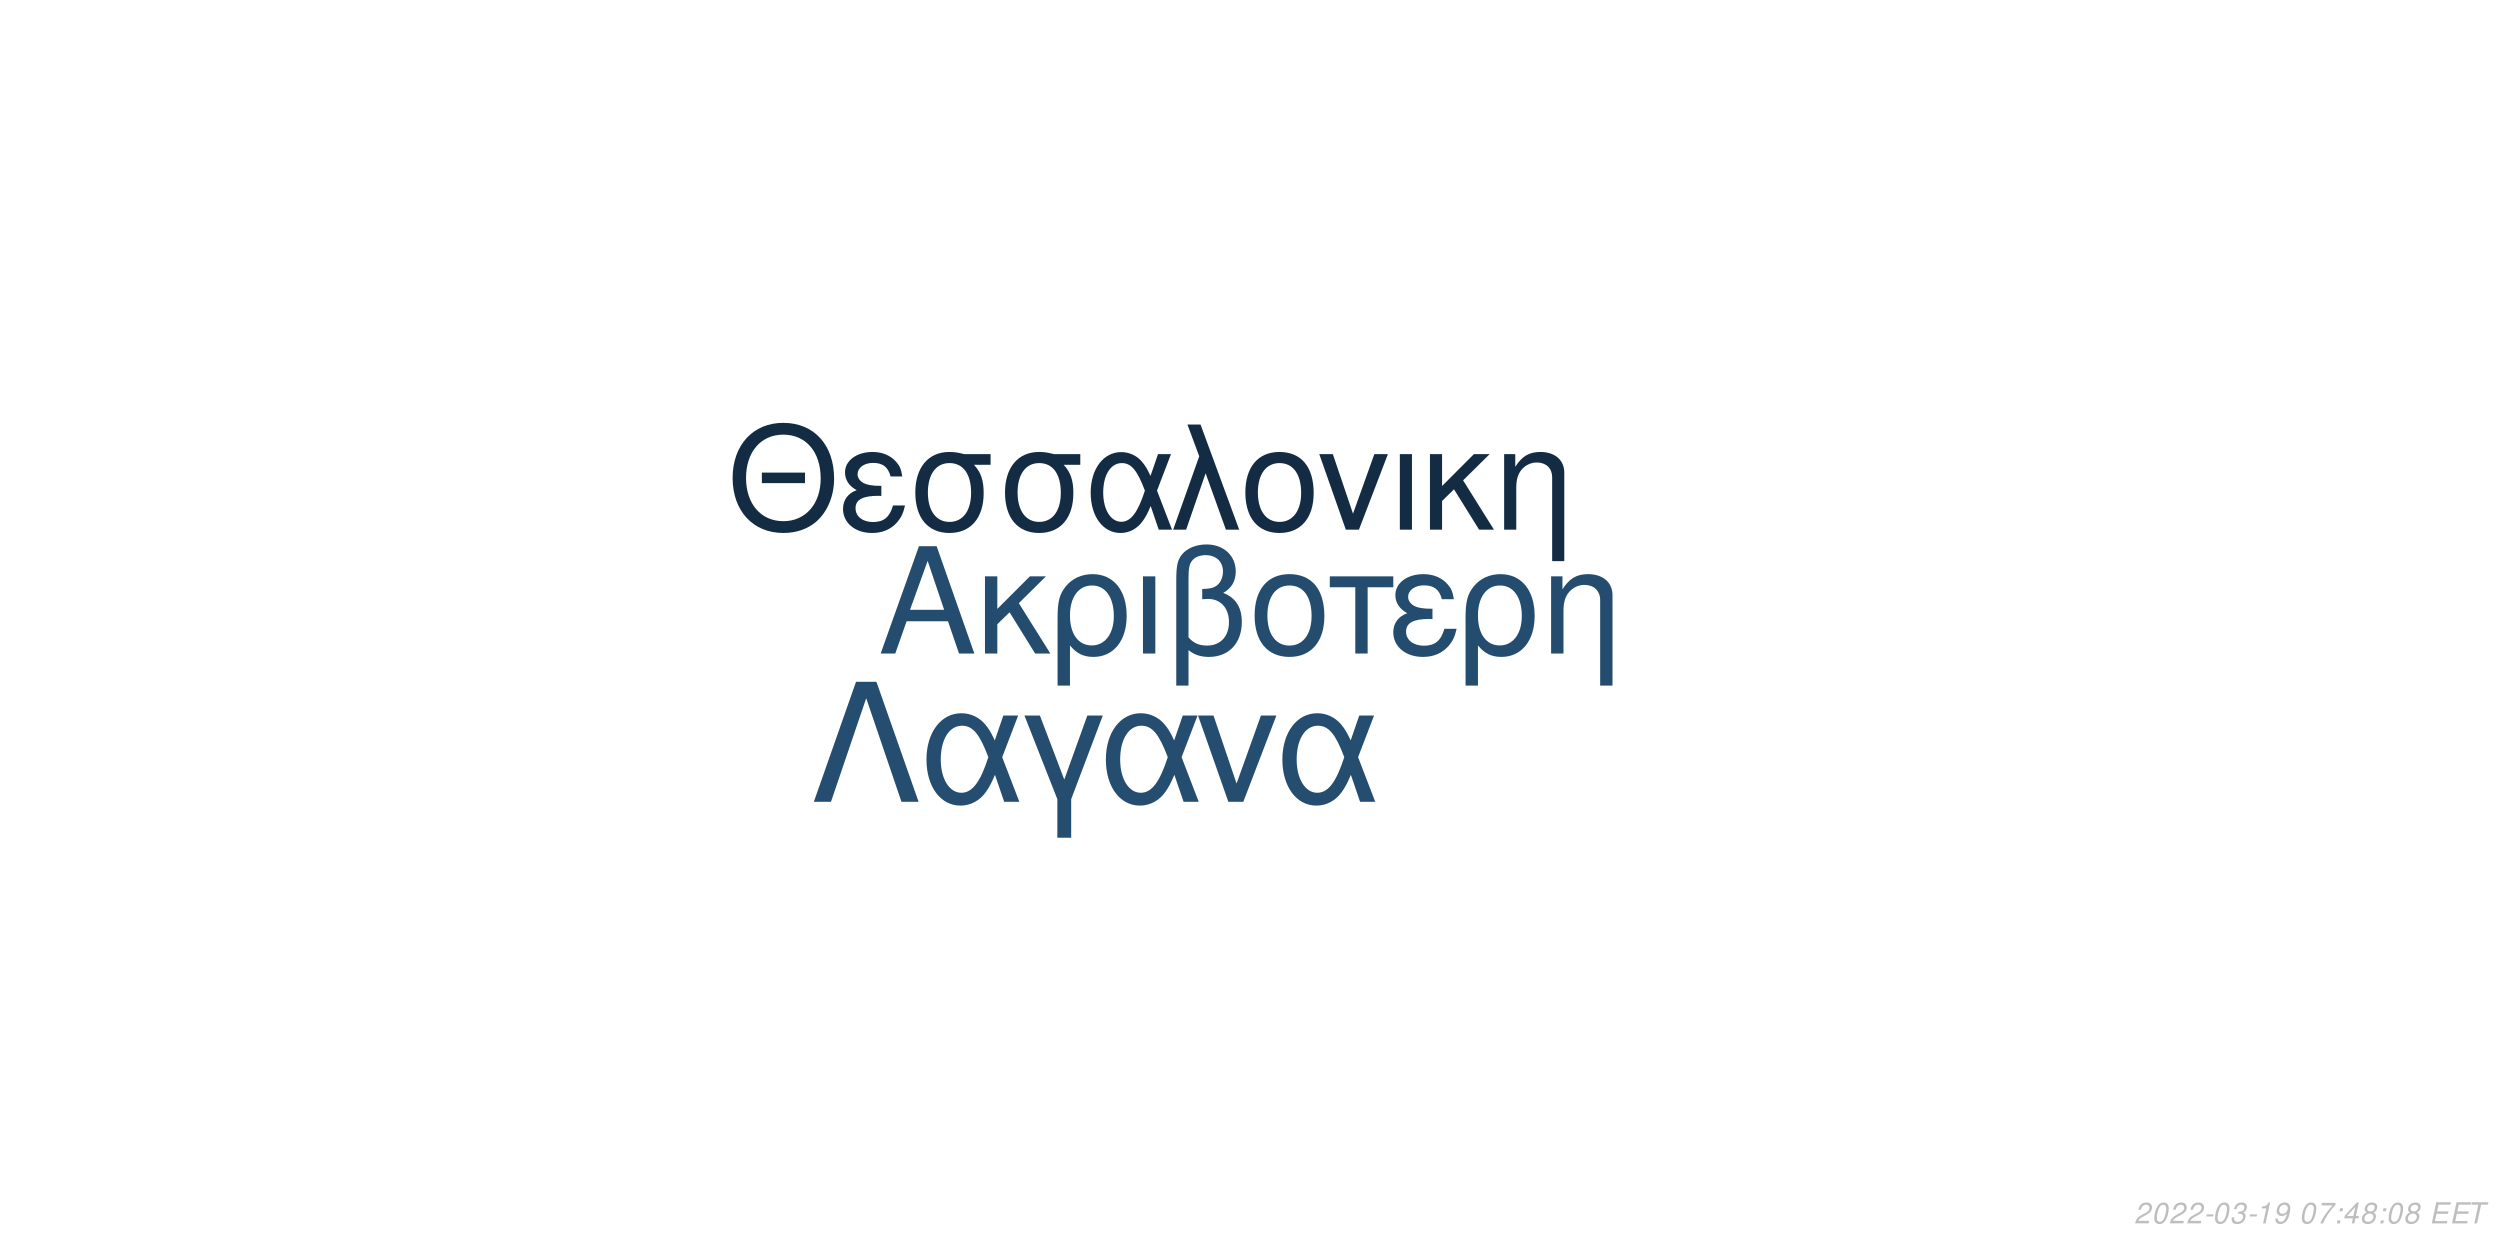
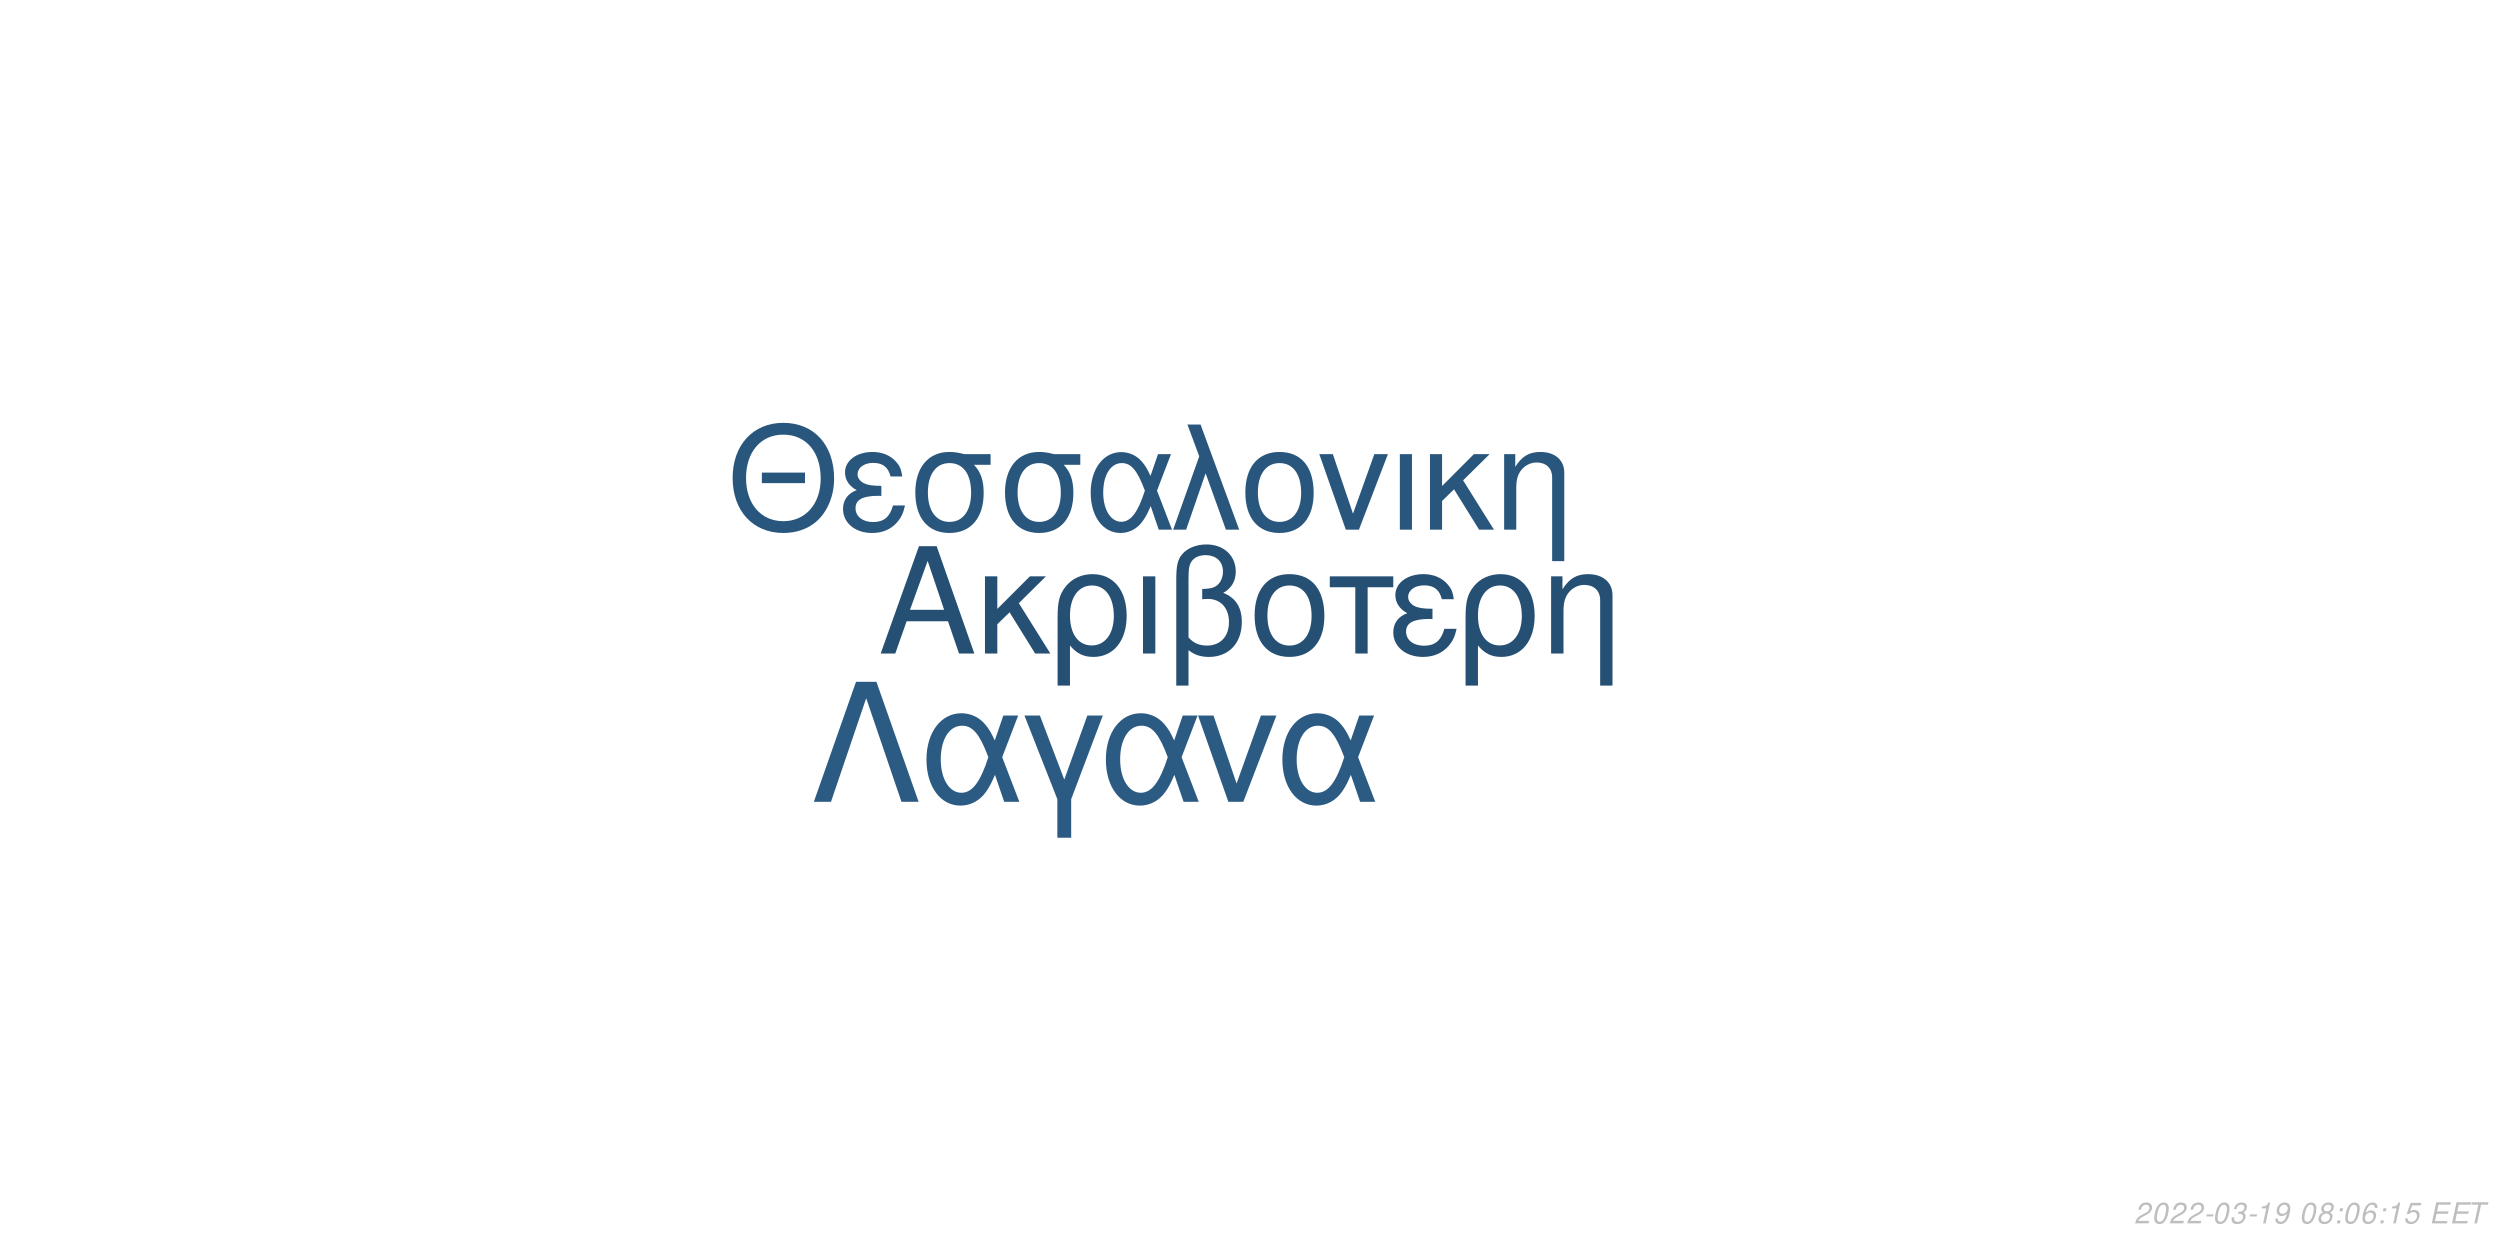
<svg xmlns="http://www.w3.org/2000/svg" xmlns:xlink="http://www.w3.org/1999/xlink" width="864pt" height="432pt" viewBox="0 0 864 432" version="1.1">
  <defs>
    <g>
      <symbol overflow="visible" id="glyph0-0">
        <path style="stroke:none;" d="" />
      </symbol>
      <symbol overflow="visible" id="glyph0-1">
        <path style="stroke:none;" d="M 24.125 -11.141 L 27.938 0 L 33.234 0 L 20.203 -37.094 L 14.094 -37.094 L 0.859 0 L 5.906 0 L 9.828 -11.141 Z M 22.797 -15.109 L 11 -15.109 L 17.094 -32.016 Z M 22.797 -15.109 " />
      </symbol>
      <symbol overflow="visible" id="glyph0-2">
        <path style="stroke:none;" d="M 7.172 -15.422 L 7.172 -26.672 L 2.906 -26.672 L 2.906 0 L 7.172 0 L 7.172 -10.125 L 11.406 -14.25 L 20.25 0 L 25.5 0 L 14.609 -17.406 L 23.969 -26.672 L 18.422 -26.672 Z M 7.172 -15.422 " />
      </symbol>
      <symbol overflow="visible" id="glyph0-3">
        <path style="stroke:none;" d="M 3 11.094 L 7.281 11.094 L 7.281 -2.797 C 9.516 -0.047 11.953 1.172 15.375 1.172 C 22.344 1.172 26.875 -4.422 26.875 -13.031 C 26.875 -21.891 22.297 -27.438 15.062 -27.438 C 11.297 -27.438 7.984 -25.906 5.797 -23.156 C 3.672 -20.516 3 -17.969 3 -12.359 Z M 14.906 -23.516 C 19.547 -23.516 22.438 -19.438 22.438 -12.922 C 22.438 -6.812 19.391 -2.797 14.812 -2.797 C 10.172 -2.797 7.281 -6.766 7.281 -13.125 C 7.281 -19.484 10.234 -23.516 14.906 -23.516 Z M 14.906 -23.516 " />
      </symbol>
      <symbol overflow="visible" id="glyph0-4">
        <path style="stroke:none;" d="M 3.516 0 L 7.781 0 L 7.781 -26.672 L 3.516 -26.672 Z M 3.516 0 " />
      </symbol>
      <symbol overflow="visible" id="glyph0-5">
        <path style="stroke:none;" d="M 4.016 11.094 L 8.25 11.094 L 8.25 -1.172 C 10.172 0.406 12.422 1.172 15.312 1.172 C 22.188 1.172 26.672 -3.609 26.672 -10.891 C 26.672 -15.984 24.578 -19.234 20.25 -20.969 C 23.109 -22.547 24.578 -25.031 24.578 -28.344 C 24.578 -33.844 20.406 -37.703 14.453 -37.703 C 10.938 -37.703 7.734 -36.391 6 -34.25 C 4.484 -32.422 4.016 -30.328 4.016 -25.391 Z M 8.25 -25.656 C 8.25 -29.359 8.5 -30.844 9.469 -32.062 C 10.375 -33.281 12.156 -34 14.094 -34 C 17.812 -34 20.156 -31.812 20.156 -28.297 C 20.156 -25.953 18.984 -23.812 17.297 -23.047 C 16.281 -22.547 15.469 -22.438 12.984 -22.297 L 12.984 -18.781 C 13.734 -18.828 14.344 -18.875 14.969 -18.875 C 19.344 -18.875 22.234 -15.719 22.234 -10.891 C 22.234 -5.906 19.281 -2.75 14.656 -2.75 C 11.953 -2.75 9.922 -3.609 8.25 -5.594 Z M 8.25 -25.656 " />
      </symbol>
      <symbol overflow="visible" id="glyph0-6">
        <path style="stroke:none;" d="M 14.094 -27.438 C 6.562 -27.438 2.094 -22.094 2.094 -13.125 C 2.094 -4.125 6.562 1.172 14.141 1.172 C 21.672 1.172 26.203 -4.172 26.203 -12.922 C 26.203 -22.188 21.828 -27.438 14.094 -27.438 Z M 14.141 -23.516 C 18.938 -23.516 21.781 -19.594 21.781 -12.984 C 21.781 -6.672 18.828 -2.75 14.141 -2.75 C 9.422 -2.75 6.516 -6.672 6.516 -13.125 C 6.516 -19.594 9.422 -23.516 14.141 -23.516 Z M 14.141 -23.516 " />
      </symbol>
      <symbol overflow="visible" id="glyph0-7">
        <path style="stroke:none;" d="M 7.891 0 L 12.156 0 L 12.156 -22.906 L 21.016 -22.906 L 21.016 -26.672 L -0.922 -26.672 L -0.922 -22.906 L 7.891 -22.906 Z M 7.891 0 " />
      </symbol>
      <symbol overflow="visible" id="glyph0-8">
        <path style="stroke:none;" d="M 14.562 -15.469 C 11.344 -15.469 9.562 -15.781 8.297 -16.438 C 6.922 -17.203 6.156 -18.328 6.156 -19.547 C 6.156 -21.891 8.453 -23.562 11.656 -23.562 C 15.062 -23.562 16.953 -22.094 17.812 -18.781 L 21.938 -18.781 C 21.578 -21.266 21.062 -22.5 19.797 -23.922 C 17.812 -26.203 14.906 -27.438 11.453 -27.438 C 5.797 -27.438 1.734 -24.375 1.734 -20.203 C 1.734 -17.609 3.156 -15.375 5.859 -13.938 C 2.797 -12.875 1.016 -10.484 1.016 -7.328 C 1.016 -2.391 5.297 1.172 11.25 1.172 C 14.969 1.172 17.906 -0.109 20.156 -2.641 C 21.578 -4.328 22.297 -5.797 22.906 -8.547 L 18.672 -8.547 C 17.5 -4.422 15.422 -2.703 11.609 -2.703 C 7.938 -2.703 5.438 -4.688 5.438 -7.578 C 5.438 -10.578 7.938 -11.953 13.484 -11.953 C 13.641 -11.953 14.094 -11.953 14.562 -11.906 Z M 14.562 -15.469 " />
      </symbol>
      <symbol overflow="visible" id="glyph0-9">
        <path style="stroke:none;" d="M 3.562 -26.672 L 3.562 0 L 7.844 0 L 7.844 -14.703 C 7.844 -17.906 8.5 -19.891 10.031 -21.531 C 11.406 -22.953 13.188 -23.719 15.062 -23.719 C 18.375 -23.719 20.516 -21.672 20.516 -18.469 L 20.516 11.094 L 24.781 11.094 L 24.781 -20.156 C 24.781 -24.578 21.469 -27.438 16.328 -27.438 C 12.359 -27.438 9.828 -25.906 7.484 -22.188 L 7.484 -26.672 Z M 3.562 -26.672 " />
      </symbol>
      <symbol overflow="visible" id="glyph1-0">
        <path style="stroke:none;" d="" />
      </symbol>
      <symbol overflow="visible" id="glyph1-1">
        <path style="stroke:none;" d="M 26.859 -19.734 L 11.953 -19.734 L 11.953 -16.094 L 26.859 -16.094 Z M 19.328 -36.922 C 8.922 -36.922 1.844 -29.25 1.844 -17.891 C 1.844 -6.484 8.875 1.141 19.391 1.141 C 23.812 1.141 27.703 -0.203 30.641 -2.688 C 34.578 -6.031 36.922 -11.656 36.922 -17.594 C 36.922 -29.297 30 -36.922 19.328 -36.922 Z M 19.328 -32.844 C 27.203 -32.844 32.281 -26.906 32.281 -17.688 C 32.281 -8.922 27.062 -2.938 19.391 -2.938 C 11.609 -2.938 6.484 -8.922 6.484 -17.891 C 6.484 -26.859 11.609 -32.844 19.328 -32.844 Z M 19.328 -32.844 " />
      </symbol>
      <symbol overflow="visible" id="glyph1-2">
        <path style="stroke:none;" d="M 14.25 -15.141 C 11.109 -15.141 9.375 -15.453 8.125 -16.094 C 6.781 -16.844 6.031 -17.938 6.031 -19.141 C 6.031 -21.422 8.266 -23.078 11.406 -23.078 C 14.75 -23.078 16.594 -21.625 17.438 -18.391 L 21.469 -18.391 C 21.125 -20.828 20.625 -22.031 19.391 -23.422 C 17.438 -25.656 14.594 -26.859 11.219 -26.859 C 5.688 -26.859 1.688 -23.875 1.688 -19.781 C 1.688 -17.234 3.094 -15.047 5.734 -13.656 C 2.734 -12.609 1 -10.266 1 -7.172 C 1 -2.344 5.188 1.141 11.016 1.141 C 14.656 1.141 17.547 -0.094 19.734 -2.594 C 21.125 -4.234 21.828 -5.688 22.422 -8.375 L 18.281 -8.375 C 17.141 -4.328 15.094 -2.641 11.359 -2.641 C 7.766 -2.641 5.328 -4.578 5.328 -7.422 C 5.328 -10.359 7.766 -11.703 13.203 -11.703 C 13.359 -11.703 13.797 -11.703 14.25 -11.656 Z M 14.25 -15.141 " />
      </symbol>
      <symbol overflow="visible" id="glyph1-3">
        <path style="stroke:none;" d="M 29 -26.109 L 19.938 -26.109 C 17.594 -26.703 16.438 -26.859 14.703 -26.859 C 7.469 -26.859 2.984 -21.469 2.984 -12.859 C 2.984 -4.031 7.375 1.141 14.797 1.141 C 22.172 1.141 26.609 -4.078 26.609 -12.656 C 26.609 -17.047 25.656 -19.828 23.266 -22.422 L 29 -22.422 Z M 14.797 -23.016 C 19.531 -23.016 22.266 -19.234 22.266 -12.75 C 22.266 -6.531 19.438 -2.688 14.797 -2.688 C 10.172 -2.688 7.328 -6.531 7.328 -12.859 C 7.328 -19.188 10.172 -23.016 14.797 -23.016 Z M 14.797 -23.016 " />
      </symbol>
      <symbol overflow="visible" id="glyph1-4">
        <path style="stroke:none;" d="M 29.344 -26.109 L 24.859 -26.109 L 22.266 -18.578 C 21.125 -21.031 20.484 -22.125 19.328 -23.469 C 17.547 -25.609 14.906 -26.812 12.156 -26.812 C 5.984 -26.812 1.594 -20.984 1.594 -12.812 C 1.594 -4.578 5.828 1.141 11.906 1.141 C 14.953 1.141 17.734 -0.344 19.625 -3.047 C 20.672 -4.531 21.281 -5.688 22.328 -8.172 L 25.109 0 L 29.703 0 L 24.516 -13.5 Z M 20.328 -13.5 C 17.891 -5.922 15.453 -2.734 12.156 -2.734 C 8.516 -2.734 5.922 -6.922 5.922 -12.812 C 5.922 -18.938 8.516 -23.016 12.359 -23.016 C 15.594 -23.016 17.688 -20.531 20.328 -13.5 Z M 20.328 -13.5 " />
      </symbol>
      <symbol overflow="visible" id="glyph1-5">
        <path style="stroke:none;" d="M 1.094 0 L 5.578 0 L 12.312 -19.484 L 19.328 0 L 23.922 0 L 10.562 -36.328 L 6.031 -36.328 L 10.109 -25.359 Z M 1.094 0 " />
      </symbol>
      <symbol overflow="visible" id="glyph1-6">
        <path style="stroke:none;" d="M 13.797 -26.859 C 6.422 -26.859 2.047 -21.625 2.047 -12.859 C 2.047 -4.031 6.422 1.141 13.859 1.141 C 21.234 1.141 25.656 -4.078 25.656 -12.656 C 25.656 -21.719 21.375 -26.859 13.797 -26.859 Z M 13.859 -23.016 C 18.531 -23.016 21.328 -19.188 21.328 -12.703 C 21.328 -6.531 18.438 -2.688 13.859 -2.688 C 9.219 -2.688 6.375 -6.531 6.375 -12.859 C 6.375 -19.188 9.219 -23.016 13.859 -23.016 Z M 13.859 -23.016 " />
      </symbol>
      <symbol overflow="visible" id="glyph1-7">
        <path style="stroke:none;" d="M 14.297 0 L 24.312 -26.109 L 19.625 -26.109 L 12.25 -5.531 L 5.281 -26.109 L 0.594 -26.109 L 9.766 0 Z M 14.297 0 " />
      </symbol>
      <symbol overflow="visible" id="glyph1-8">
        <path style="stroke:none;" d="M 3.438 0 L 7.625 0 L 7.625 -26.109 L 3.438 -26.109 Z M 3.438 0 " />
      </symbol>
      <symbol overflow="visible" id="glyph1-9">
        <path style="stroke:none;" d="M 7.031 -15.094 L 7.031 -26.109 L 2.844 -26.109 L 2.844 0 L 7.031 0 L 7.031 -9.922 L 11.156 -13.953 L 19.828 0 L 24.969 0 L 14.297 -17.047 L 23.469 -26.109 L 18.031 -26.109 Z M 7.031 -15.094 " />
      </symbol>
      <symbol overflow="visible" id="glyph1-10">
        <path style="stroke:none;" d="M 3.484 -26.109 L 3.484 0 L 7.672 0 L 7.672 -14.406 C 7.672 -17.547 8.328 -19.484 9.812 -21.078 C 11.156 -22.469 12.906 -23.219 14.75 -23.219 C 17.984 -23.219 20.078 -21.234 20.078 -18.094 L 20.078 10.859 L 24.266 10.859 L 24.266 -19.734 C 24.266 -24.062 21.031 -26.859 16 -26.859 C 12.109 -26.859 9.609 -25.359 7.328 -21.719 L 7.328 -26.109 Z M 3.484 -26.109 " />
      </symbol>
      <symbol overflow="visible" id="glyph2-0">
        <path style="stroke:none;" d="" />
      </symbol>
      <symbol overflow="visible" id="glyph2-1">
        <path style="stroke:none;" d="M 22.531 -41.484 L 15.484 -41.484 L 0.906 0 L 6.828 0 L 19 -35.797 L 31.188 0 L 37.109 0 Z M 22.531 -41.484 " />
      </symbol>
      <symbol overflow="visible" id="glyph2-2">
        <path style="stroke:none;" d="M 33.516 -29.812 L 28.391 -29.812 L 25.438 -21.219 C 24.125 -24.016 23.391 -25.266 22.078 -26.797 C 20.031 -29.25 17.016 -30.609 13.891 -30.609 C 6.828 -30.609 1.828 -23.953 1.828 -14.625 C 1.828 -5.234 6.656 1.312 13.594 1.312 C 17.078 1.312 20.266 -0.391 22.422 -3.469 C 23.609 -5.172 24.297 -6.484 25.5 -9.328 L 28.688 0 L 33.922 0 L 28 -15.422 Z M 23.219 -15.422 C 20.422 -6.766 17.641 -3.125 13.891 -3.125 C 9.734 -3.125 6.766 -7.906 6.766 -14.625 C 6.766 -21.625 9.734 -26.297 14.109 -26.297 C 17.812 -26.297 20.203 -23.453 23.219 -15.422 Z M 23.219 -15.422 " />
      </symbol>
      <symbol overflow="visible" id="glyph2-3">
        <path style="stroke:none;" d="M 12.062 12.406 L 16.844 12.406 L 16.844 -0.906 L 27.766 -29.812 L 22.422 -29.812 L 14.453 -7.688 L 6.031 -29.812 L 0.688 -29.812 L 12.062 -0.906 Z M 12.062 12.406 " />
      </symbol>
      <symbol overflow="visible" id="glyph2-4">
        <path style="stroke:none;" d="M 16.328 0 L 27.766 -29.812 L 22.422 -29.812 L 14 -6.312 L 6.031 -29.812 L 0.688 -29.812 L 11.156 0 Z M 16.328 0 " />
      </symbol>
      <symbol overflow="visible" id="glyph3-0">
        <path style="stroke:none;" d="" />
      </symbol>
      <symbol overflow="visible" id="glyph3-1">
        <path style="stroke:none;" d="M 5.234 -0.875 L 1.469 -0.875 C 1.641 -1.375 2.203 -1.891 3.109 -2.344 L 4.234 -2.938 C 5.562 -3.625 6.219 -4.469 6.219 -5.484 C 6.219 -5.938 6.062 -6.359 5.797 -6.656 C 5.469 -7.047 4.984 -7.234 4.312 -7.234 C 2.766 -7.234 1.891 -6.453 1.484 -4.734 L 2.375 -4.734 C 2.484 -5.188 2.609 -5.484 2.797 -5.75 C 3.094 -6.203 3.609 -6.453 4.188 -6.453 C 4.891 -6.453 5.344 -6.031 5.344 -5.375 C 5.344 -4.703 4.859 -4.094 4.016 -3.656 L 2.984 -3.125 C 1.234 -2.188 0.797 -1.656 0.344 -0.016 L 5.047 -0.016 Z M 5.234 -0.875 " />
      </symbol>
      <symbol overflow="visible" id="glyph3-2">
        <path style="stroke:none;" d="M 4.203 -7.234 C 3.375 -7.234 2.688 -6.812 2.125 -5.984 C 1.484 -5.047 0.984 -3.188 0.984 -1.734 C 0.984 -1.109 1.172 -0.562 1.484 -0.266 C 1.797 0.047 2.281 0.234 2.766 0.234 C 3.625 0.234 4.281 -0.156 4.859 -1.016 C 5.516 -1.953 6 -3.797 6 -5.266 C 6 -6.5 5.328 -7.234 4.203 -7.234 Z M 4.094 -6.453 C 4.734 -6.453 5.125 -5.984 5.125 -5.156 C 5.125 -4.203 4.781 -2.625 4.406 -1.812 C 3.984 -0.938 3.516 -0.547 2.875 -0.547 C 2.25 -0.547 1.875 -1.031 1.875 -1.828 C 1.875 -2.797 2.203 -4.344 2.594 -5.203 C 2.984 -6.047 3.453 -6.453 4.094 -6.453 Z M 4.094 -6.453 " />
      </symbol>
      <symbol overflow="visible" id="glyph3-3">
        <path style="stroke:none;" d="M 3.516 -3.125 L 1.125 -3.125 L 0.969 -2.406 L 3.359 -2.406 Z M 3.516 -3.125 " />
      </symbol>
      <symbol overflow="visible" id="glyph3-4">
        <path style="stroke:none;" d="M 2.922 -3.312 C 3.125 -3.344 3.234 -3.344 3.375 -3.344 C 4.203 -3.344 4.688 -3 4.688 -2.406 C 4.688 -1.312 3.906 -0.547 2.781 -0.547 C 2.047 -0.547 1.594 -0.938 1.594 -1.562 C 1.594 -1.719 1.609 -1.844 1.656 -2.094 L 0.766 -2.094 C 0.734 -1.797 0.719 -1.641 0.719 -1.469 C 0.719 -0.375 1.406 0.234 2.641 0.234 C 3.547 0.234 4.297 -0.078 4.812 -0.656 C 5.266 -1.156 5.562 -1.875 5.562 -2.547 C 5.562 -3.125 5.344 -3.453 4.797 -3.734 C 5.641 -4.234 6.016 -4.844 6.016 -5.734 C 6.016 -6.656 5.312 -7.234 4.203 -7.234 C 3.375 -7.234 2.672 -6.938 2.188 -6.375 C 1.891 -6.031 1.703 -5.641 1.516 -4.906 L 2.391 -4.906 C 2.5 -5.359 2.594 -5.594 2.734 -5.812 C 3.047 -6.234 3.516 -6.453 4.078 -6.453 C 4.734 -6.453 5.141 -6.125 5.141 -5.578 C 5.141 -5.188 5.016 -4.797 4.797 -4.547 C 4.516 -4.234 4 -4.062 3.266 -4.062 L 3.078 -4.062 Z M 2.922 -3.312 " />
      </symbol>
      <symbol overflow="visible" id="glyph3-5">
        <path style="stroke:none;" d="M 3.703 -5.188 L 2.594 0 L 3.469 0 L 5.016 -7.234 L 4.438 -7.234 C 3.906 -6.156 3.688 -6.016 2.234 -5.812 L 2.109 -5.188 Z M 3.703 -5.188 " />
      </symbol>
      <symbol overflow="visible" id="glyph3-6">
        <path style="stroke:none;" d="M 0.844 -1.656 C 0.844 -1.547 0.844 -1.438 0.844 -1.375 C 0.844 -0.406 1.531 0.234 2.578 0.234 C 3.203 0.234 3.766 0.016 4.297 -0.438 C 4.938 -1 5.312 -1.656 5.594 -2.719 C 5.844 -3.672 6.016 -4.766 6.016 -5.375 C 6.016 -5.844 5.844 -6.328 5.547 -6.656 C 5.203 -7.031 4.703 -7.234 4.062 -7.234 C 2.516 -7.234 1.297 -5.938 1.297 -4.266 C 1.297 -3.203 1.984 -2.547 3.047 -2.547 C 3.484 -2.547 3.953 -2.672 4.281 -2.891 C 4.406 -2.984 4.547 -3.078 4.828 -3.344 C 4.438 -1.484 3.703 -0.547 2.703 -0.547 C 2.109 -0.547 1.719 -0.938 1.719 -1.547 L 1.719 -1.656 Z M 3.953 -6.453 C 4.625 -6.453 5.141 -5.953 5.141 -5.281 C 5.141 -4.188 4.312 -3.312 3.297 -3.312 C 2.594 -3.312 2.172 -3.734 2.172 -4.453 C 2.172 -5.562 2.984 -6.453 3.953 -6.453 Z M 3.953 -6.453 " />
      </symbol>
      <symbol overflow="visible" id="glyph3-7">
        <path style="stroke:none;" d="" />
      </symbol>
      <symbol overflow="visible" id="glyph3-8">
-         <path style="stroke:none;" d="M 6.703 -7.094 L 1.953 -7.094 L 1.766 -6.219 L 5.594 -6.219 C 3.344 -3.688 2.266 -2.109 1.375 0 L 2.344 0 C 3.031 -1.906 4.828 -4.594 6.547 -6.281 Z M 6.703 -7.094 " />
+         <path style="stroke:none;" d="M 4.766 -3.797 C 5.078 -3.969 5.234 -4.078 5.438 -4.234 C 5.812 -4.594 6.062 -5.172 6.062 -5.734 C 6.062 -6.625 5.344 -7.234 4.266 -7.234 C 2.812 -7.234 1.703 -6.219 1.703 -4.875 C 1.703 -4.406 1.875 -4.125 2.359 -3.812 C 1.297 -3.312 0.75 -2.516 0.75 -1.469 C 0.75 -0.438 1.547 0.234 2.812 0.234 C 3.656 0.234 4.359 -0.094 4.938 -0.734 C 5.359 -1.234 5.609 -1.859 5.609 -2.438 C 5.609 -3.047 5.312 -3.516 4.766 -3.797 Z M 4.109 -6.453 C 4.797 -6.453 5.188 -6.125 5.188 -5.578 C 5.188 -5.266 5.062 -4.922 4.859 -4.672 C 4.562 -4.312 4.188 -4.156 3.656 -4.156 C 2.984 -4.156 2.594 -4.453 2.594 -4.984 C 2.594 -5.859 3.203 -6.453 4.109 -6.453 Z M 3.453 -3.406 C 4.234 -3.406 4.734 -2.984 4.734 -2.312 C 4.734 -1.312 3.922 -0.547 2.875 -0.547 C 2.125 -0.547 1.625 -0.969 1.625 -1.625 C 1.625 -2.609 2.438 -3.406 3.453 -3.406 Z M 3.453 -3.406 " />
      </symbol>
      <symbol overflow="visible" id="glyph3-9">
        <path style="stroke:none;" d="M 2.359 -1.031 L 1.312 -1.031 L 1.094 0 L 2.141 0 Z M 3.266 -5.234 L 2.219 -5.234 L 2 -4.203 L 3.047 -4.203 Z M 3.266 -5.234 " />
      </symbol>
      <symbol overflow="visible" id="glyph3-10">
-         <path style="stroke:none;" d="M 3.625 -1.75 L 3.266 0 L 4.141 0 L 4.516 -1.75 L 5.562 -1.75 L 5.734 -2.531 L 4.688 -2.531 L 5.688 -7.234 L 5.016 -7.234 L 0.844 -2.672 L 0.641 -1.75 Z M 3.797 -2.531 L 1.594 -2.531 L 4.469 -5.703 Z M 3.797 -2.531 " />
+         <path style="stroke:none;" d="M 6.125 -5.344 L 6.141 -5.625 C 6.141 -6.609 5.453 -7.234 4.391 -7.234 C 3.438 -7.234 2.641 -6.719 2.016 -5.703 C 1.422 -4.781 0.938 -2.953 0.938 -1.688 C 0.938 -0.516 1.688 0.234 2.859 0.234 C 3.703 0.234 4.438 -0.156 5 -0.875 C 5.406 -1.422 5.672 -2.156 5.672 -2.766 C 5.672 -3.812 4.969 -4.5 3.906 -4.5 C 3.234 -4.5 2.672 -4.234 2.094 -3.625 C 2.406 -5.375 3.234 -6.453 4.25 -6.453 C 4.703 -6.453 5.062 -6.234 5.172 -5.844 C 5.203 -5.719 5.234 -5.578 5.25 -5.344 Z M 3.656 -3.734 C 4.344 -3.734 4.797 -3.281 4.797 -2.625 C 4.797 -1.469 3.984 -0.547 2.984 -0.547 C 2.297 -0.547 1.812 -1.047 1.812 -1.766 C 1.812 -2.859 2.625 -3.734 3.656 -3.734 Z M 3.656 -3.734 " />
      </symbol>
      <symbol overflow="visible" id="glyph3-11">
-         <path style="stroke:none;" d="M 4.766 -3.797 C 5.078 -3.969 5.234 -4.078 5.438 -4.234 C 5.812 -4.594 6.062 -5.172 6.062 -5.734 C 6.062 -6.625 5.344 -7.234 4.266 -7.234 C 2.812 -7.234 1.703 -6.219 1.703 -4.875 C 1.703 -4.406 1.875 -4.125 2.359 -3.812 C 1.297 -3.312 0.75 -2.516 0.75 -1.469 C 0.75 -0.438 1.547 0.234 2.812 0.234 C 3.656 0.234 4.359 -0.094 4.938 -0.734 C 5.359 -1.234 5.609 -1.859 5.609 -2.438 C 5.609 -3.047 5.312 -3.516 4.766 -3.797 Z M 4.109 -6.453 C 4.797 -6.453 5.188 -6.125 5.188 -5.578 C 5.188 -5.266 5.062 -4.922 4.859 -4.672 C 4.562 -4.312 4.188 -4.156 3.656 -4.156 C 2.984 -4.156 2.594 -4.453 2.594 -4.984 C 2.594 -5.859 3.203 -6.453 4.109 -6.453 Z M 3.453 -3.406 C 4.234 -3.406 4.734 -2.984 4.734 -2.312 C 4.734 -1.312 3.922 -0.547 2.875 -0.547 C 2.125 -0.547 1.625 -0.969 1.625 -1.625 C 1.625 -2.609 2.438 -3.406 3.453 -3.406 Z M 3.453 -3.406 " />
+         <path style="stroke:none;" d="M 6.297 -7.094 L 2.594 -7.094 L 1.234 -3.234 L 2.047 -3.234 C 2.656 -3.766 2.938 -3.906 3.531 -3.906 C 4.328 -3.906 4.797 -3.453 4.797 -2.688 C 4.797 -1.438 3.969 -0.547 2.828 -0.547 C 2.031 -0.547 1.609 -0.938 1.578 -1.734 L 0.703 -1.734 L 0.703 -1.516 C 0.703 -0.938 0.844 -0.547 1.188 -0.266 C 1.562 0.062 2.078 0.234 2.703 0.234 C 3.656 0.234 4.391 -0.156 4.984 -0.922 C 5.422 -1.5 5.672 -2.234 5.672 -2.953 C 5.672 -4 4.938 -4.672 3.812 -4.672 C 3.328 -4.672 2.906 -4.547 2.406 -4.234 L 3.109 -6.219 L 6.109 -6.219 Z M 6.297 -7.094 " />
      </symbol>
      <symbol overflow="visible" id="glyph3-12">
        <path style="stroke:none;" d="M 2.547 -3.312 L 6.5 -3.312 L 6.688 -4.141 L 2.719 -4.141 L 3.219 -6.469 L 7.344 -6.469 L 7.516 -7.297 L 2.453 -7.297 L 0.906 0 L 6.125 0 L 6.297 -0.812 L 2.016 -0.812 Z M 2.547 -3.312 " />
      </symbol>
      <symbol overflow="visible" id="glyph3-13">
        <path style="stroke:none;" d="M 4.938 -6.469 L 7.312 -6.469 L 7.484 -7.297 L 1.75 -7.297 L 1.578 -6.469 L 3.984 -6.469 L 2.609 0 L 3.547 0 Z M 4.938 -6.469 " />
      </symbol>
    </g>
  </defs>
  <g id="surface1">
    <rect x="0" y="0" width="864" height="432" style="fill:rgb(100%,100%,100%);fill-opacity:1;stroke:none;" />
-     <g style="fill:rgb(14.118%,29.804%,43.529%);fill-opacity:1;">
+     <g style="fill:rgb(14.51%,30.98%,45.098%);fill-opacity:1;">
      <use xlink:href="#glyph0-1" x="303.5" y="225.861" />
      <use xlink:href="#glyph0-2" x="337.5" y="225.861" />
      <use xlink:href="#glyph0-3" x="362.5" y="225.861" />
      <use xlink:href="#glyph0-4" x="391.5" y="225.861" />
      <use xlink:href="#glyph0-5" x="402.5" y="225.861" />
      <use xlink:href="#glyph0-6" x="431.5" y="225.861" />
      <use xlink:href="#glyph0-7" x="460.5" y="225.861" />
      <use xlink:href="#glyph0-8" x="480.5" y="225.861" />
      <use xlink:href="#glyph0-3" x="503.5" y="225.861" />
      <use xlink:href="#glyph0-9" x="532.5" y="225.861" />
    </g>
-     <g style="fill:rgb(7.451%,17.255%,26.667%);fill-opacity:1;">
+     <g style="fill:rgb(16.078%,33.725%,49.02%);fill-opacity:1;">
      <use xlink:href="#glyph1-1" x="251.348" y="183.058" />
      <use xlink:href="#glyph1-2" x="290.348" y="183.058" />
      <use xlink:href="#glyph1-3" x="313.348" y="183.058" />
      <use xlink:href="#glyph1-3" x="344.348" y="183.058" />
      <use xlink:href="#glyph1-4" x="375.348" y="183.058" />
      <use xlink:href="#glyph1-5" x="404.348" y="183.058" />
      <use xlink:href="#glyph1-6" x="428.348" y="183.058" />
      <use xlink:href="#glyph1-7" x="455.348" y="183.058" />
      <use xlink:href="#glyph1-8" x="480.348" y="183.058" />
      <use xlink:href="#glyph1-9" x="491.348" y="183.058" />
      <use xlink:href="#glyph1-10" x="516.348" y="183.058" />
    </g>
-     <g style="fill:rgb(14.118%,30.196%,43.922%);fill-opacity:1;">
+     <g style="fill:rgb(16.863%,35.294%,50.98%);fill-opacity:1;">
      <use xlink:href="#glyph2-1" x="280.359" y="277.105" />
      <use xlink:href="#glyph2-2" x="318.359" y="277.105" />
      <use xlink:href="#glyph2-3" x="353.359" y="277.105" />
      <use xlink:href="#glyph2-2" x="380.359" y="277.105" />
      <use xlink:href="#glyph2-4" x="413.359" y="277.105" />
      <use xlink:href="#glyph2-2" x="441.359" y="277.105" />
    </g>
    <g style="fill:rgb(74.51%,74.51%,74.51%);fill-opacity:1;">
      <use xlink:href="#glyph3-1" x="737.52" y="422.81" />
      <use xlink:href="#glyph3-2" x="743.52" y="422.81" />
      <use xlink:href="#glyph3-1" x="749.52" y="422.81" />
      <use xlink:href="#glyph3-1" x="755.52" y="422.81" />
      <use xlink:href="#glyph3-3" x="761.52" y="422.81" />
      <use xlink:href="#glyph3-2" x="764.52" y="422.81" />
      <use xlink:href="#glyph3-4" x="770.52" y="422.81" />
      <use xlink:href="#glyph3-3" x="776.52" y="422.81" />
      <use xlink:href="#glyph3-5" x="779.52" y="422.81" />
      <use xlink:href="#glyph3-6" x="785.52" y="422.81" />
      <use xlink:href="#glyph3-7" x="791.52" y="422.81" />
      <use xlink:href="#glyph3-2" x="794.52" y="422.81" />
      <use xlink:href="#glyph3-8" x="800.52" y="422.81" />
      <use xlink:href="#glyph3-9" x="806.52" y="422.81" />
-       <use xlink:href="#glyph3-10" x="809.52" y="422.81" />
-       <use xlink:href="#glyph3-11" x="815.52" y="422.81" />
+       <use xlink:href="#glyph3-2" x="809.52" y="422.81" />
+       <use xlink:href="#glyph3-10" x="815.52" y="422.81" />
      <use xlink:href="#glyph3-9" x="821.52" y="422.81" />
-       <use xlink:href="#glyph3-2" x="824.52" y="422.81" />
+       <use xlink:href="#glyph3-5" x="824.52" y="422.81" />
      <use xlink:href="#glyph3-11" x="830.52" y="422.81" />
      <use xlink:href="#glyph3-7" x="836.52" y="422.81" />
      <use xlink:href="#glyph3-12" x="839.52" y="422.81" />
      <use xlink:href="#glyph3-12" x="846.52" y="422.81" />
      <use xlink:href="#glyph3-13" x="852.52" y="422.81" />
    </g>
  </g>
</svg>
